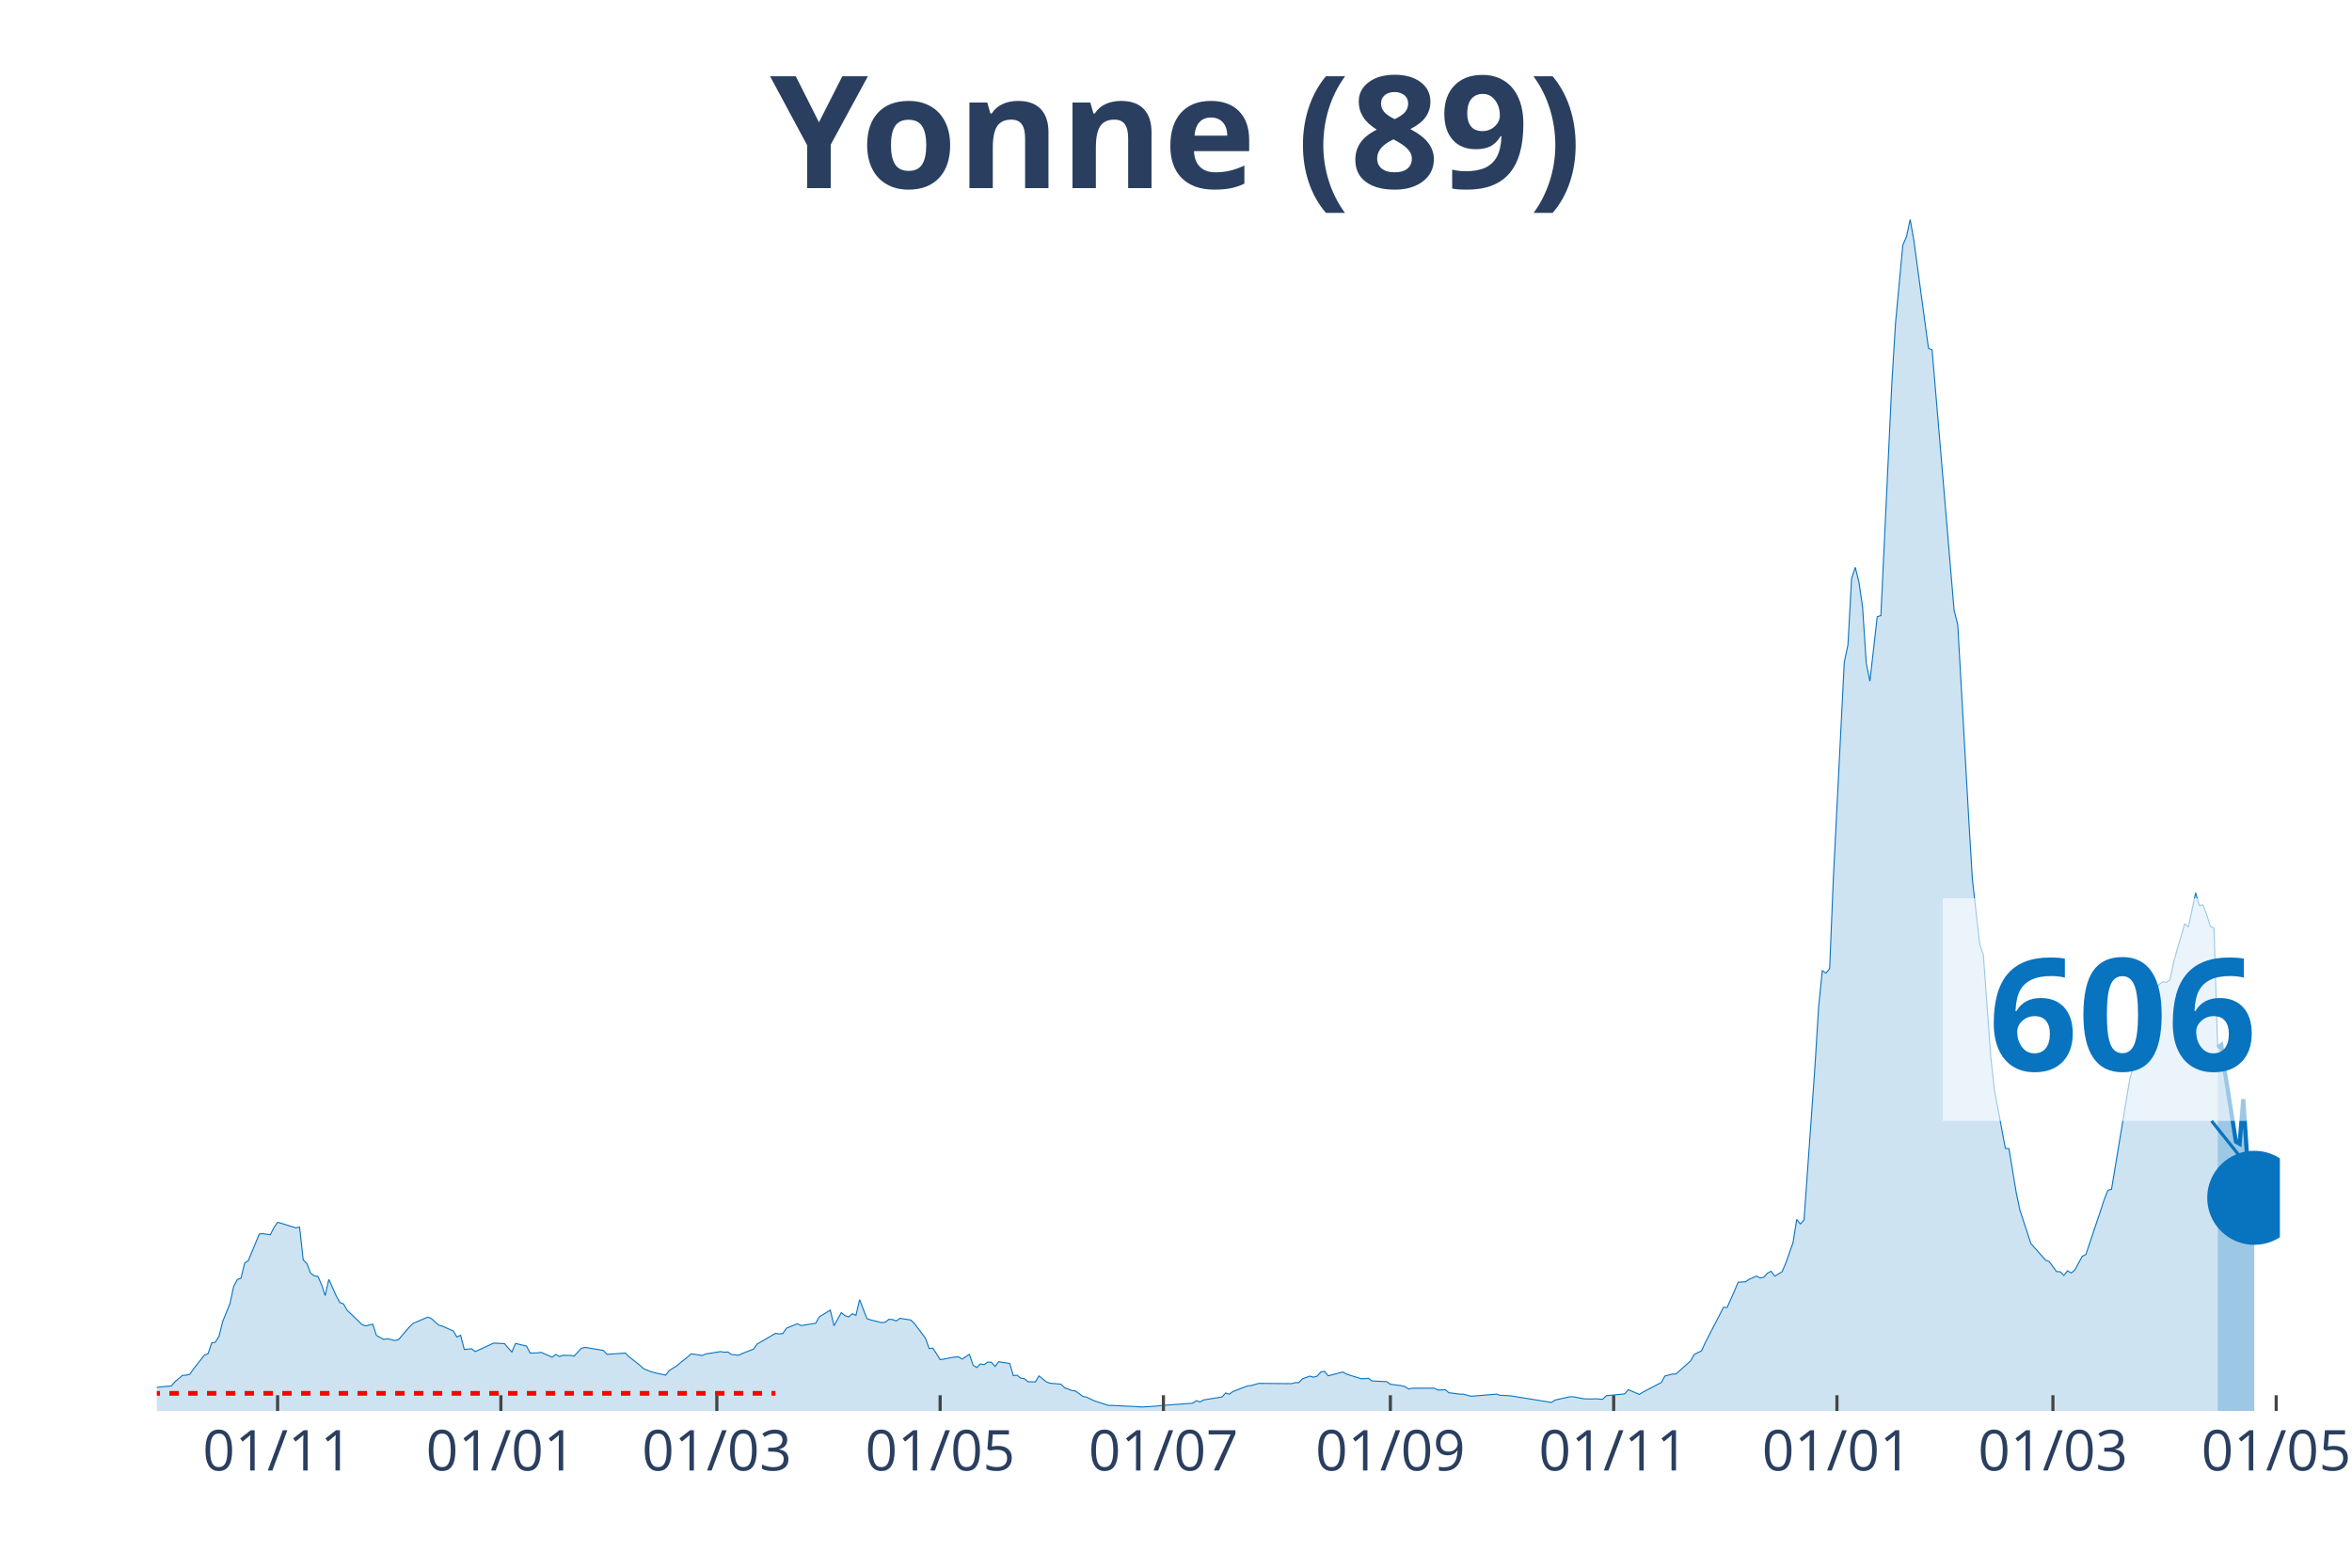
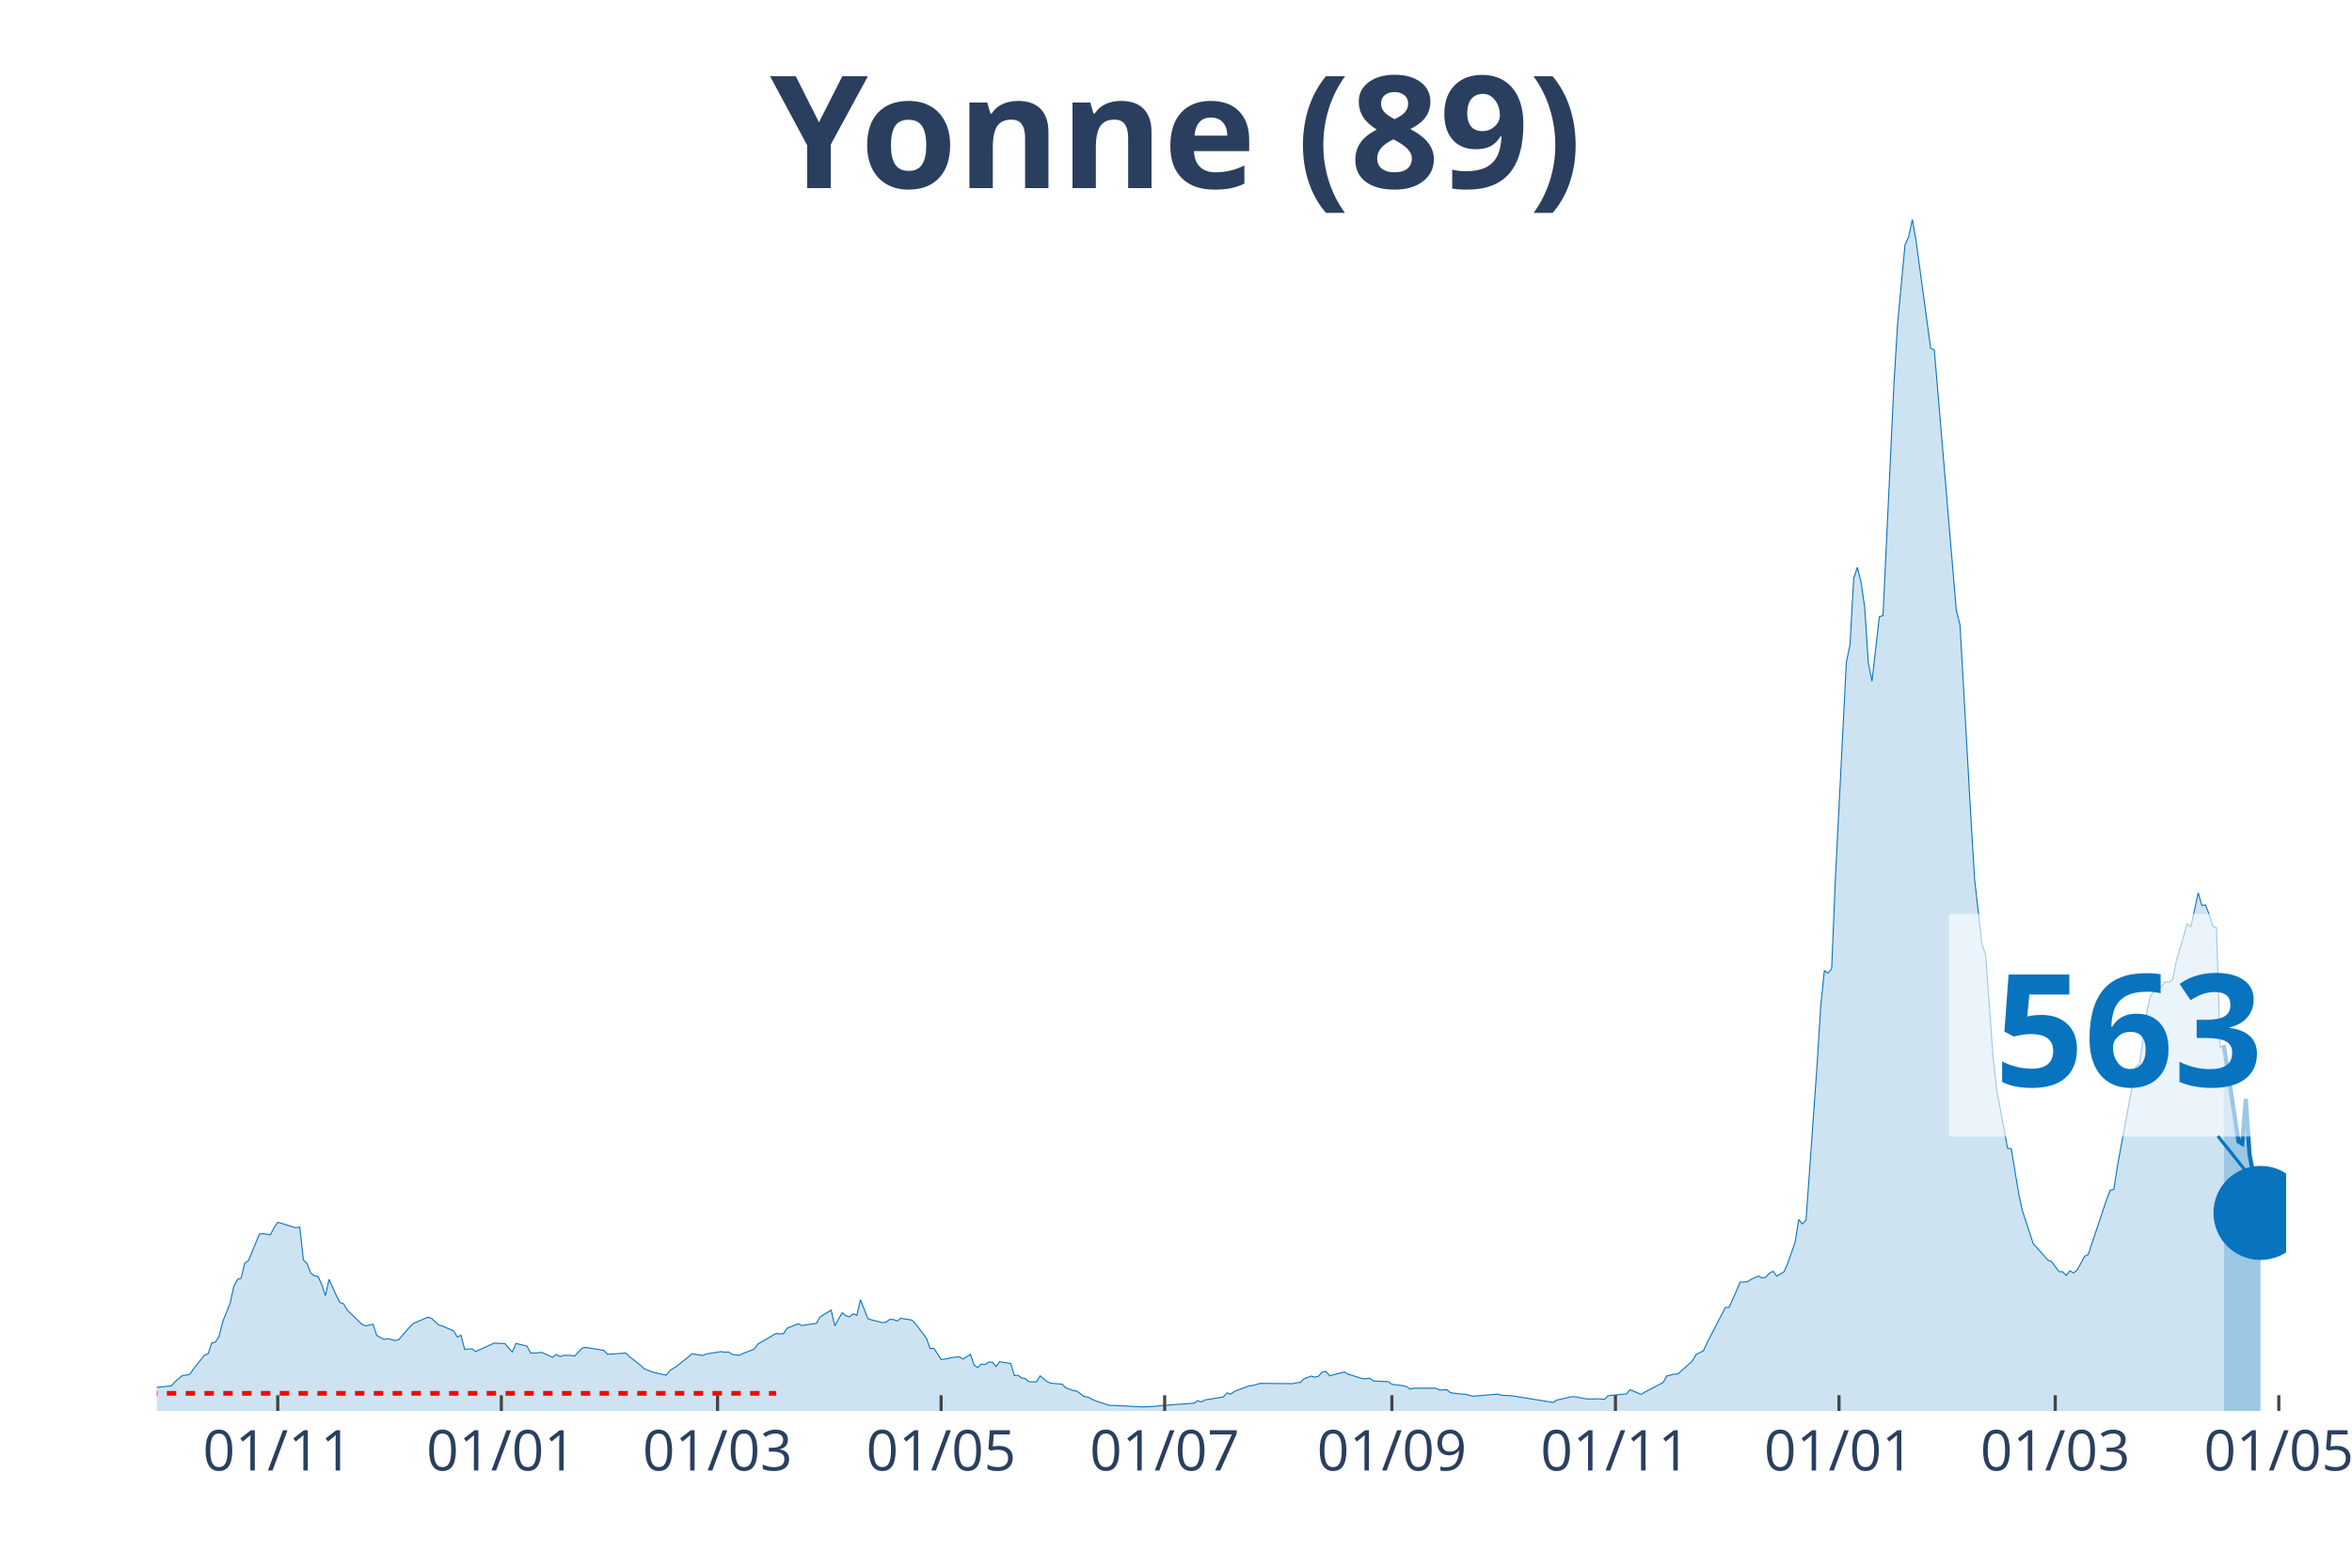
<svg xmlns="http://www.w3.org/2000/svg" class="main-svg" width="1125" height="750" style="" viewBox="0 0 750 500">
  <rect x="0" y="0" width="750" height="500" style="fill: rgb(0, 0, 0); fill-opacity: 0;" />
-   <defs id="defs-47a055">
+   <defs id="defs-6900f3">
    <g class="clips">
-       <clipPath id="clip47a055xyplot" class="plotclip">
-         <rect width="677" height="380" />
+       <clipPath id="clip6900f3xyplot" class="plotclip">
+         <rect width="679" height="380" />
      </clipPath>
-       <clipPath class="axesclip" id="clip47a055x">
-         <rect x="50" y="0" width="677" height="500" />
+       <clipPath class="axesclip" id="clip6900f3x">
+         <rect x="50" y="0" width="679" height="500" />
      </clipPath>
-       <clipPath class="axesclip" id="clip47a055y">
+       <clipPath class="axesclip" id="clip6900f3y">
        <rect x="0" y="70" width="750" height="380" />
      </clipPath>
-       <clipPath class="axesclip" id="clip47a055xy">
-         <rect x="50" y="70" width="677" height="380" />
+       <clipPath class="axesclip" id="clip6900f3xy">
+         <rect x="50" y="70" width="679" height="380" />
      </clipPath>
    </g>
    <g class="gradients" />
  </defs>
  <g class="bglayer">
-     <rect class="bg" x="50" y="70" width="677" height="380" style="fill: rgb(0, 0, 0); fill-opacity: 0; stroke-width: 0;" />
+     <rect class="bg" x="50" y="70" width="679" height="380" style="fill: rgb(0, 0, 0); fill-opacity: 0; stroke-width: 0;" />
  </g>
  <g class="layer-below">
    <g class="imagelayer" />
    <g class="shapelayer" />
  </g>
  <g class="cartesianlayer">
    <g class="subplot xy">
      <g class="layer-subplot">
        <g class="shapelayer" />
        <g class="imagelayer" />
      </g>
      <g class="gridlayer">
        <g class="x">
-           <path class="xgrid crisp" transform="translate(88.52,0)" d="M0,70v380" style="stroke: rgb(255, 255, 255); stroke-opacity: 1; stroke-width: 1px;" />
-           <path class="xgrid crisp" transform="translate(159.72,0)" d="M0,70v380" style="stroke: rgb(255, 255, 255); stroke-opacity: 1; stroke-width: 1px;" />
-           <path class="xgrid crisp" transform="translate(228.59,0)" d="M0,70v380" style="stroke: rgb(255, 255, 255); stroke-opacity: 1; stroke-width: 1px;" />
-           <path class="xgrid crisp" transform="translate(299.79,0)" d="M0,70v380" style="stroke: rgb(255, 255, 255); stroke-opacity: 1; stroke-width: 1px;" />
-           <path class="xgrid crisp" transform="translate(370.99,0)" d="M0,70v380" style="stroke: rgb(255, 255, 255); stroke-opacity: 1; stroke-width: 1px;" />
-           <path class="xgrid crisp" transform="translate(443.36,0)" d="M0,70v380" style="stroke: rgb(255, 255, 255); stroke-opacity: 1; stroke-width: 1px;" />
-           <path class="xgrid crisp" transform="translate(514.56,0)" d="M0,70v380" style="stroke: rgb(255, 255, 255); stroke-opacity: 1; stroke-width: 1px;" />
-           <path class="xgrid crisp" transform="translate(585.76,0)" d="M0,70v380" style="stroke: rgb(255, 255, 255); stroke-opacity: 1; stroke-width: 1px;" />
-           <path class="xgrid crisp" transform="translate(654.63,0)" d="M0,70v380" style="stroke: rgb(255, 255, 255); stroke-opacity: 1; stroke-width: 1px;" />
-           <path class="xgrid crisp" transform="translate(725.83,0)" d="M0,70v380" style="stroke: rgb(255, 255, 255); stroke-opacity: 1; stroke-width: 1px;" />
+           <path class="xgrid crisp" transform="translate(88.57,0)" d="M0,70v380" style="stroke: rgb(255, 255, 255); stroke-opacity: 1; stroke-width: 1px;" />
+           <path class="xgrid crisp" transform="translate(159.86,0)" d="M0,70v380" style="stroke: rgb(255, 255, 255); stroke-opacity: 1; stroke-width: 1px;" />
+           <path class="xgrid crisp" transform="translate(228.81,0)" d="M0,70v380" style="stroke: rgb(255, 255, 255); stroke-opacity: 1; stroke-width: 1px;" />
+           <path class="xgrid crisp" transform="translate(300.1,0)" d="M0,70v380" style="stroke: rgb(255, 255, 255); stroke-opacity: 1; stroke-width: 1px;" />
+           <path class="xgrid crisp" transform="translate(371.39,0)" d="M0,70v380" style="stroke: rgb(255, 255, 255); stroke-opacity: 1; stroke-width: 1px;" />
+           <path class="xgrid crisp" transform="translate(443.84,0)" d="M0,70v380" style="stroke: rgb(255, 255, 255); stroke-opacity: 1; stroke-width: 1px;" />
+           <path class="xgrid crisp" transform="translate(515.13,0)" d="M0,70v380" style="stroke: rgb(255, 255, 255); stroke-opacity: 1; stroke-width: 1px;" />
+           <path class="xgrid crisp" transform="translate(586.42,0)" d="M0,70v380" style="stroke: rgb(255, 255, 255); stroke-opacity: 1; stroke-width: 1px;" />
+           <path class="xgrid crisp" transform="translate(655.37,0)" d="M0,70v380" style="stroke: rgb(255, 255, 255); stroke-opacity: 1; stroke-width: 1px;" />
+           <path class="xgrid crisp" transform="translate(726.66,0)" d="M0,70v380" style="stroke: rgb(255, 255, 255); stroke-opacity: 1; stroke-width: 1px;" />
        </g>
        <g class="y" />
      </g>
      <g class="zerolinelayer" />
      <path class="xlines-below" />
      <path class="ylines-below" />
      <g class="overlines-below" />
      <g class="xaxislayer-below" />
      <g class="yaxislayer-below" />
      <g class="overaxes-below" />
-       <g class="plot" transform="translate(50, 70)" clip-path="url('#clip47a055xyplot')">
+       <g class="plot" transform="translate(50, 70)" clip-path="url('#clip6900f3xyplot')">
        <g class="scatterlayer mlayer">
-           <g class="trace scatter trace7777b5" style="stroke-miterlimit: 2;">
+           <g class="trace scatter trace11fa55" style="stroke-miterlimit: 2;">
            <g class="fills">
              <g>
-                 <path class="js-fill" d="M657.16,380L-158.74,380L-158.74,379.09L-133.07,379.73L-131.9,379.76L-99.22,379.87L-98.05,379.8L-85.21,379.63L-84.04,379.73L-61.86,379.22L-60.7,379.26L-50.19,378.58L-49.02,378.28L-33.85,375.99L-32.68,376.42L-26.85,377.1L-25.68,376.8L-23.34,375.34L-22.18,375.24L-17.51,373.35L-16.34,373.32L-12.84,372.78L-11.67,371.16L-9.34,370.59L-8.17,371.2L-4.67,371.13L-3.5,372.48L-1.17,373.22L0,372.48L4.67,372.01L5.84,370.66L8.17,368.67L9.34,368.6L10.51,368.33L11.67,366.64L15.17,362.22L16.34,361.75L17.51,358.31L18.68,358.07L19.84,356.18L21.01,351.46L23.34,345.73L24.51,340.3L25.68,338.07L26.85,337.67L28.01,332.88L29.18,332.07L32.68,323.57L33.85,323.46L36.18,323.83L37.35,321.54L38.52,319.85L39.69,320.16L44.36,321.61L45.52,321.34L46.69,331.83L47.86,332.98L49.02,336.01L50.19,336.92L51.36,337.09L52.53,339.66L53.69,343.23L54.86,338.04L57.19,343.26L58.36,345.42L59.53,345.86L60.7,347.89L65.37,352.41L66.53,352.88L68.87,352.34L70.03,355.91L72.37,357.2L73.54,356.96L75.87,357.53L77.04,357.3L80.54,353.22L81.71,352.1L86.38,350.08L87.54,350.52L89.88,352.64L91.04,352.95L94.55,354.5L95.71,356.45L96.88,355.85L98.05,360.4L100.38,360.17L101.55,361.08L107.39,358.38L108.55,358.41L110.89,358.55L112.06,359.93L113.22,361.21L114.39,358.48L117.89,359.32L119.06,361.55L121.39,361.48L122.56,361.31L126.06,362.86L127.23,361.99L128.4,362.66L129.56,362.26L131.9,362.29L133.07,362.53L135.4,360L136.57,359.73L142.4,360.7L143.57,361.95L149.41,361.55L150.57,362.7L154.08,365.46L155.24,366.54L157.58,367.49L158.74,367.82L162.25,368.6L163.41,367.11L165.75,365.66L166.92,364.65L169.25,362.83L170.42,361.78L173.92,362.32L175.09,361.82L179.76,361.08L180.92,361.28L182.09,361.21L183.26,361.99L185.59,362.26L186.76,361.65L190.26,360.3L191.43,358.68L197.26,355.27L198.43,355.44L199.6,355.34L200.77,353.62L204.27,352.2L205.43,352.78L210.1,352.04L211.27,349.98L214.77,347.85L215.94,352.85L218.27,348.66L219.44,349.61L220.61,350.01L221.78,349.03L222.94,349.51L224.11,344.51L226.44,350.55L227.61,350.96L231.11,351.83L232.28,351.7L233.45,350.79L234.62,350.85L235.78,351.33L236.95,350.45L240.45,351.02L241.62,352.17L245.12,356.83L246.29,360.1L247.46,360L248.62,361.75L249.79,363.64L250.96,363.47L253.29,363L254.46,362.83L255.63,362.76L256.79,363.47L259.13,361.95L260.29,365.39L261.46,366.17L262.63,365.02L263.8,365.23L264.96,364.42L266.13,364.48L267.3,365.83L268.47,364.28L269.63,364.52L271.97,364.85L273.13,368.73L274.3,368.63L275.47,369.54L276.64,369.71L277.8,370.69L280.14,370.76L281.31,368.83L283.64,370.72L284.81,371.16L288.31,371.47L289.48,372.61L291.81,373.49L292.98,373.66L295.31,375.38L296.48,375.58L298.81,376.73L299.98,377.13L303.48,378.25L304.65,378.25L312.82,378.65L313.99,378.75L318.66,378.48L319.82,378.31L330.33,377.54L331.5,376.73L332.66,377.13L333.83,376.49L339.67,375.55L340.83,374.27L342,374.67L343.17,373.79L347.84,372.01L349.01,371.9L351.34,371.23L352.51,371.23L361.84,371.3L363.01,370.99L364.18,370.96L365.35,369.75L367.68,368.9L368.85,369.24L370.02,368.9L371.18,367.59L372.35,367.38L373.52,368.8L378.19,367.59L379.35,368.26L384.02,369.71L385.19,369.71L386.36,369.58L387.52,370.45L392.19,370.66L393.36,371.5L396.86,371.94L398.03,372.24L399.2,373.02L400.36,372.75L407.37,372.75L408.53,373.35L410.87,373.25L412.04,374.2L415.54,374.64L416.71,374.67L419.04,375.31L420.21,375.24L427.21,374.64L428.38,375.01L430.71,375.11L431.88,375.21L444.72,377.3L445.89,376.53L450.56,375.48L451.72,375.48L454.06,375.95L455.22,376.15L457.56,376.19L458.73,376.12L461.06,376.29L462.23,375.14L468.06,374.57L469.23,373.22L472.73,374.74L473.9,374L479.74,370.93L480.9,368.87L483.24,368.26L484.41,368.23L489.07,364.08L490.24,361.99L492.58,360.84L493.74,358.28L499.58,346.98L500.75,346.98L503.08,341.75L504.25,338.95L506.58,338.81L507.75,338.04L510.08,336.99L511.25,337.6L512.42,337.36L513.59,336.08L514.75,335.44L515.92,337.02L518.26,335.61L519.42,332.94L521.76,326.3L522.92,318.94L524.09,320.36L525.26,319.15L528.76,269.93L529.93,251.01L531.09,239.6L532.26,240.38L533.43,238.93L534.6,210.49L538.1,141.17L539.27,135.64L540.43,114.52L541.6,110.95L542.77,115.64L543.93,123.56L545.1,141.48L546.27,147.28L548.6,126.73L549.77,126.33L553.27,52.15L554.44,33.02L556.77,8.16L557.94,5.46L559.11,0L560.28,6.61L564.94,41.05L566.11,41.63L573.12,124.68L574.28,129.23L577.78,191.03L578.95,210.46L581.29,231.17L582.45,234.54L584.79,266.79L585.96,277.49L589.46,296.24L590.62,296.38L592.96,310.54L594.13,316.04L597.63,326.7L598.79,327.95L602.3,331.9L603.46,332.37L605.8,335.57L606.97,335.61L608.13,336.79L609.3,335.3L610.47,336.01L611.63,335.03L613.97,330.68L615.14,330.11L619.81,316.18L620.97,312.64L622.14,309.63L623.31,309.33L629.14,274.15L630.31,270.2L631.48,269.46L632.64,259.3L634.98,247.63L636.15,246.15L637.31,246.01L638.48,243.99L639.65,243.11L640.82,243.31L641.98,242.47L643.15,236.64L646.65,224.66L647.82,225.57L650.15,214.78L651.32,218.79L652.49,218.62L653.66,221.66L654.82,225.47L655.99,225.91L657.16,264.09" style="fill: rgb(8, 115, 191); fill-opacity: 0.2; stroke-width: 0;" />
+                 <path class="js-fill" d="M659.13,380L-158.94,380L-158.94,379.09L-133.23,379.73L-132.06,379.76L-99.34,379.87L-98.17,379.8L-85.31,379.63L-84.14,379.73L-61.94,379.22L-60.77,379.26L-50.25,378.58L-49.08,378.28L-33.89,375.99L-32.72,376.42L-26.88,377.1L-25.71,376.8L-23.37,375.34L-22.2,375.24L-17.53,373.35L-16.36,373.32L-12.86,372.78L-11.69,371.16L-9.35,370.59L-8.18,371.2L-4.67,371.13L-3.51,372.48L-1.17,373.22L0,372.48L4.67,372.01L5.84,370.66L8.18,368.67L9.35,368.6L10.52,368.33L11.69,366.64L15.19,362.22L16.36,361.75L17.53,358.31L18.7,358.07L19.87,356.18L21.04,351.46L23.37,345.73L24.54,340.3L25.71,338.07L26.88,337.67L28.05,332.88L29.22,332.07L32.72,323.57L33.89,323.46L36.23,323.83L37.4,321.54L38.57,319.85L39.73,320.16L44.41,321.61L45.58,321.34L46.75,331.83L47.92,332.98L49.08,336.01L50.25,336.92L51.42,337.09L52.59,339.66L53.76,343.23L54.93,338.04L57.27,343.26L58.43,345.42L59.6,345.86L60.77,347.89L65.45,352.41L66.61,352.88L68.95,352.34L70.12,355.91L72.46,357.2L73.63,356.96L75.96,357.53L77.13,357.3L80.64,353.22L81.81,352.1L86.48,350.08L87.65,350.52L89.99,352.64L91.16,352.95L94.66,354.5L95.83,356.45L97,355.85L98.17,360.4L100.51,360.17L101.67,361.08L107.52,358.38L108.69,358.41L111.02,358.55L112.19,359.93L113.36,361.21L114.53,358.48L118.04,359.32L119.2,361.55L121.54,361.48L122.71,361.31L126.22,362.86L127.39,361.99L128.55,362.66L129.72,362.26L132.06,362.29L133.23,362.53L135.57,360L136.73,359.73L142.58,360.7L143.75,361.95L149.59,361.55L150.76,362.7L154.27,365.46L155.43,366.54L157.77,367.49L158.94,367.82L162.45,368.6L163.61,367.11L165.95,365.66L167.12,364.65L169.46,362.83L170.63,361.78L174.13,362.32L175.3,361.82L179.98,361.08L181.14,361.28L182.31,361.21L183.48,361.99L185.82,362.26L186.99,361.65L190.49,360.3L191.66,358.68L197.51,355.27L198.67,355.44L199.84,355.34L201.01,353.62L204.52,352.2L205.69,352.78L210.36,352.04L211.53,349.98L215.04,347.85L216.2,352.85L218.54,348.66L219.71,349.61L220.88,350.01L222.05,349.03L223.22,349.51L224.39,344.51L226.72,350.55L227.89,350.96L231.4,351.83L232.57,351.7L233.73,350.79L234.9,350.85L236.07,351.33L237.24,350.45L240.75,351.02L241.92,352.17L245.42,356.83L246.59,360.1L247.76,360L248.93,361.75L250.1,363.64L251.27,363.47L253.6,363L254.77,362.83L255.94,362.76L257.11,363.47L259.45,361.95L260.61,365.39L261.78,366.17L262.95,365.02L264.12,365.23L265.29,364.42L266.46,364.48L267.63,365.83L268.8,364.28L269.96,364.52L272.3,364.85L273.47,368.73L274.64,368.63L275.81,369.54L276.98,369.71L278.14,370.69L280.48,370.76L281.65,368.83L283.99,370.72L285.16,371.16L288.66,371.47L289.83,372.61L292.17,373.49L293.34,373.66L295.67,375.38L296.84,375.58L299.18,376.73L300.35,377.13L303.86,378.25L305.02,378.25L313.2,378.65L314.37,378.75L319.05,378.48L320.22,378.31L330.73,377.54L331.9,376.73L333.07,377.13L334.24,376.49L340.08,375.55L341.25,374.27L342.42,374.67L343.59,373.79L348.27,372.01L349.43,371.9L351.77,371.23L352.94,371.23L362.29,371.3L363.46,370.99L364.63,370.96L365.8,369.75L368.13,368.9L369.3,369.24L370.47,368.9L371.64,367.59L372.81,367.38L373.98,368.8L378.65,367.59L379.82,368.26L384.49,369.71L385.66,369.71L386.83,369.58L388,370.45L392.67,370.66L393.84,371.5L397.35,371.94L398.52,372.24L399.69,373.02L400.86,372.75L407.87,372.75L409.04,373.35L411.37,373.25L412.54,374.2L416.05,374.64L417.22,374.67L419.55,375.31L420.72,375.24L427.73,374.64L428.9,375.01L431.24,375.11L432.41,375.21L445.27,377.3L446.43,376.53L451.11,375.48L452.28,375.48L454.61,375.95L455.78,376.15L458.12,376.19L459.29,376.12L461.63,376.29L462.8,375.14L468.64,374.57L469.81,373.22L473.31,374.74L474.48,374L480.33,370.93L481.49,368.87L483.83,368.26L485,368.23L489.67,364.08L490.84,361.99L493.18,360.84L494.35,358.28L500.19,346.98L501.36,346.98L503.7,341.75L504.87,338.95L507.2,338.81L508.37,338.04L510.71,336.99L511.88,337.6L513.05,337.36L514.22,336.08L515.39,335.44L516.55,337.02L518.89,335.61L520.06,332.94L522.4,326.3L523.57,318.94L524.73,320.36L525.9,319.15L529.41,269.93L530.58,251.01L531.75,239.6L532.92,240.38L534.08,238.93L535.25,210.49L538.76,141.17L539.93,135.64L541.1,114.52L542.27,110.95L543.43,115.64L544.6,123.56L545.77,141.48L546.94,147.28L549.28,126.73L550.45,126.33L553.95,52.15L555.12,33.02L557.46,8.16L558.63,5.46L559.8,0L560.96,6.61L565.64,41.05L566.81,41.63L573.82,124.68L574.99,129.23L578.49,191.03L579.66,210.46L582,231.17L583.17,234.54L585.51,266.79L586.67,277.49L590.18,296.24L591.35,296.38L593.69,310.54L594.86,316.04L598.36,326.7L599.53,327.95L603.04,331.9L604.2,332.37L606.54,335.57L607.71,335.61L608.88,336.79L610.05,335.3L611.22,336.01L612.39,335.03L614.72,330.68L615.89,330.11L621.73,312.64L622.9,309.63L624.07,309.33L625.24,301.64L631.08,270.2L632.25,269.46L634.59,252.49L635.76,247.63L636.93,246.15L638.1,246.01L640.43,243.11L641.6,243.31L642.77,242.47L643.94,236.64L647.45,224.66L648.61,225.57L650.95,214.78L652.12,218.79L653.29,218.62L654.46,221.66L655.63,225.47L656.8,225.91L657.96,264.09L659.13,263.32" style="fill: rgb(8, 115, 191); fill-opacity: 0.2; stroke-width: 0;" />
              </g>
            </g>
            <g class="errorbars" />
            <g class="lines">
-               <path class="js-line" d="M-158.74,379.09L-133.07,379.73L-131.9,379.76L-99.22,379.87L-98.05,379.8L-85.21,379.63L-84.04,379.73L-61.86,379.22L-60.7,379.26L-50.19,378.58L-49.02,378.28L-33.85,375.99L-32.68,376.42L-26.85,377.1L-25.68,376.8L-23.34,375.34L-22.18,375.24L-17.51,373.35L-16.34,373.32L-12.84,372.78L-11.67,371.16L-9.34,370.59L-8.17,371.2L-4.67,371.13L-3.5,372.48L-1.17,373.22L0,372.48L4.67,372.01L5.84,370.66L8.17,368.67L9.34,368.6L10.51,368.33L11.67,366.64L15.17,362.22L16.34,361.75L17.51,358.31L18.68,358.07L19.84,356.18L21.01,351.46L23.34,345.73L24.51,340.3L25.68,338.07L26.85,337.67L28.01,332.88L29.18,332.07L32.68,323.57L33.85,323.46L36.18,323.83L37.35,321.54L38.52,319.85L39.69,320.16L44.36,321.61L45.52,321.34L46.69,331.83L47.86,332.98L49.02,336.01L50.19,336.92L51.36,337.09L52.53,339.66L53.69,343.23L54.86,338.04L57.19,343.26L58.36,345.42L59.53,345.86L60.7,347.89L65.37,352.41L66.53,352.88L68.87,352.34L70.03,355.91L72.37,357.2L73.54,356.96L75.87,357.53L77.04,357.3L80.54,353.22L81.71,352.1L86.38,350.08L87.54,350.52L89.88,352.64L91.04,352.95L94.55,354.5L95.71,356.45L96.88,355.85L98.05,360.4L100.38,360.17L101.55,361.08L107.39,358.38L108.55,358.41L110.89,358.55L112.06,359.93L113.22,361.21L114.39,358.48L117.89,359.32L119.06,361.55L121.39,361.48L122.56,361.31L126.06,362.86L127.23,361.99L128.4,362.66L129.56,362.26L131.9,362.29L133.07,362.53L135.4,360L136.57,359.73L142.4,360.7L143.57,361.95L149.41,361.55L150.57,362.7L154.08,365.46L155.24,366.54L157.58,367.49L158.74,367.82L162.25,368.6L163.41,367.11L165.75,365.66L166.92,364.65L169.25,362.83L170.42,361.78L173.92,362.32L175.09,361.82L179.76,361.08L180.92,361.28L182.09,361.21L183.26,361.99L185.59,362.26L186.76,361.65L190.26,360.3L191.43,358.68L197.26,355.27L198.43,355.44L199.6,355.34L200.77,353.62L204.27,352.2L205.43,352.78L210.1,352.04L211.27,349.98L214.77,347.85L215.94,352.85L218.27,348.66L219.44,349.61L220.61,350.01L221.78,349.03L222.94,349.51L224.11,344.51L226.44,350.55L227.61,350.96L231.11,351.83L232.28,351.7L233.45,350.79L234.62,350.85L235.78,351.33L236.95,350.45L240.45,351.02L241.62,352.17L245.12,356.83L246.29,360.1L247.46,360L248.62,361.75L249.79,363.64L250.96,363.47L253.29,363L254.46,362.83L255.63,362.76L256.79,363.47L259.13,361.95L260.29,365.39L261.46,366.17L262.63,365.02L263.8,365.23L264.96,364.42L266.13,364.48L267.3,365.83L268.47,364.28L269.63,364.52L271.97,364.85L273.13,368.73L274.3,368.63L275.47,369.54L276.64,369.71L277.8,370.69L280.14,370.76L281.31,368.83L283.64,370.72L284.81,371.16L288.31,371.47L289.48,372.61L291.81,373.49L292.98,373.66L295.31,375.38L296.48,375.58L298.81,376.73L299.98,377.13L303.48,378.25L304.65,378.25L312.82,378.65L313.99,378.75L318.66,378.48L319.82,378.31L330.33,377.54L331.5,376.73L332.66,377.13L333.83,376.49L339.67,375.55L340.83,374.27L342,374.67L343.17,373.79L347.84,372.01L349.01,371.9L351.34,371.23L352.51,371.23L361.84,371.3L363.01,370.99L364.18,370.96L365.35,369.75L367.68,368.9L368.85,369.24L370.02,368.9L371.18,367.59L372.35,367.38L373.52,368.8L378.19,367.59L379.35,368.26L384.02,369.71L385.19,369.71L386.36,369.58L387.52,370.45L392.19,370.66L393.36,371.5L396.86,371.94L398.03,372.24L399.2,373.02L400.36,372.75L407.37,372.75L408.53,373.35L410.87,373.25L412.04,374.2L415.54,374.64L416.71,374.67L419.04,375.31L420.21,375.24L427.21,374.64L428.38,375.01L430.71,375.11L431.88,375.21L444.72,377.3L445.89,376.53L450.56,375.48L451.72,375.48L454.06,375.95L455.22,376.15L457.56,376.19L458.73,376.12L461.06,376.29L462.23,375.14L468.06,374.57L469.23,373.22L472.73,374.74L473.9,374L479.74,370.93L480.9,368.87L483.24,368.26L484.41,368.23L489.07,364.08L490.24,361.99L492.58,360.84L493.74,358.28L499.58,346.98L500.75,346.98L503.08,341.75L504.25,338.95L506.58,338.81L507.75,338.04L510.08,336.99L511.25,337.6L512.42,337.36L513.59,336.08L514.75,335.44L515.92,337.02L518.26,335.61L519.42,332.94L521.76,326.3L522.92,318.94L524.09,320.36L525.26,319.15L528.76,269.93L529.93,251.01L531.09,239.6L532.26,240.38L533.43,238.93L534.6,210.49L538.1,141.17L539.27,135.64L540.43,114.52L541.6,110.95L542.77,115.64L543.93,123.56L545.1,141.48L546.27,147.28L548.6,126.73L549.77,126.33L553.27,52.15L554.44,33.02L556.77,8.16L557.94,5.46L559.11,0L560.28,6.61L564.94,41.05L566.11,41.63L573.12,124.68L574.28,129.23L577.78,191.03L578.95,210.46L581.29,231.17L582.45,234.54L584.79,266.79L585.96,277.49L589.46,296.24L590.62,296.38L592.96,310.54L594.13,316.04L597.63,326.7L598.79,327.95L602.3,331.9L603.46,332.37L605.8,335.57L606.97,335.61L608.13,336.79L609.3,335.3L610.47,336.01L611.63,335.03L613.97,330.68L615.14,330.11L619.81,316.18L620.97,312.64L622.14,309.63L623.31,309.33L629.14,274.15L630.31,270.2L631.48,269.46L632.64,259.3L634.98,247.63L636.15,246.15L637.31,246.01L638.48,243.99L639.65,243.11L640.82,243.31L641.98,242.47L643.15,236.64L646.65,224.66L647.82,225.57L650.15,214.78L651.32,218.79L652.49,218.62L653.66,221.66L654.82,225.47L655.99,225.91L657.16,264.09" style="vector-effect: non-scaling-stroke; fill: none; stroke: rgb(8, 115, 191); stroke-opacity: 1; stroke-width: 0.5px; opacity: 1;" />
+               <path class="js-line" d="M-158.94,379.09L-133.23,379.73L-132.06,379.76L-99.34,379.87L-98.17,379.8L-85.31,379.63L-84.14,379.73L-61.94,379.22L-60.77,379.26L-50.25,378.58L-49.08,378.28L-33.89,375.99L-32.72,376.42L-26.88,377.1L-25.71,376.8L-23.37,375.34L-22.2,375.24L-17.53,373.35L-16.36,373.32L-12.86,372.78L-11.69,371.16L-9.35,370.59L-8.18,371.2L-4.67,371.13L-3.51,372.48L-1.17,373.22L0,372.48L4.67,372.01L5.84,370.66L8.18,368.67L9.35,368.6L10.52,368.33L11.69,366.64L15.19,362.22L16.36,361.75L17.53,358.31L18.7,358.07L19.87,356.18L21.04,351.46L23.37,345.73L24.54,340.3L25.71,338.07L26.88,337.67L28.05,332.88L29.22,332.07L32.72,323.57L33.89,323.46L36.23,323.83L37.4,321.54L38.57,319.85L39.73,320.16L44.41,321.61L45.58,321.34L46.75,331.83L47.92,332.98L49.08,336.01L50.25,336.92L51.42,337.09L52.59,339.66L53.76,343.23L54.93,338.04L57.27,343.26L58.43,345.42L59.6,345.86L60.77,347.89L65.45,352.41L66.61,352.88L68.95,352.34L70.12,355.91L72.46,357.2L73.63,356.96L75.96,357.53L77.13,357.3L80.64,353.22L81.81,352.1L86.48,350.08L87.65,350.52L89.99,352.64L91.16,352.95L94.66,354.5L95.83,356.45L97,355.85L98.17,360.4L100.51,360.17L101.67,361.08L107.52,358.38L108.69,358.41L111.02,358.55L112.19,359.93L113.36,361.21L114.53,358.48L118.04,359.32L119.2,361.55L121.54,361.48L122.71,361.31L126.22,362.86L127.39,361.99L128.55,362.66L129.72,362.26L132.06,362.29L133.23,362.53L135.57,360L136.73,359.73L142.58,360.7L143.75,361.95L149.59,361.55L150.76,362.7L154.27,365.46L155.43,366.54L157.77,367.49L158.94,367.82L162.45,368.6L163.61,367.11L165.95,365.66L167.12,364.65L169.46,362.83L170.63,361.78L174.13,362.32L175.3,361.82L179.98,361.08L181.14,361.28L182.31,361.21L183.48,361.99L185.82,362.26L186.99,361.65L190.49,360.3L191.66,358.68L197.51,355.27L198.67,355.44L199.84,355.34L201.01,353.62L204.52,352.2L205.69,352.78L210.36,352.04L211.53,349.98L215.04,347.85L216.2,352.85L218.54,348.66L219.71,349.61L220.88,350.01L222.05,349.03L223.22,349.51L224.39,344.51L226.72,350.55L227.89,350.96L231.4,351.83L232.57,351.7L233.73,350.79L234.9,350.85L236.07,351.33L237.24,350.45L240.75,351.02L241.92,352.17L245.42,356.83L246.59,360.1L247.76,360L248.93,361.75L250.1,363.64L251.27,363.47L253.6,363L254.77,362.83L255.94,362.76L257.11,363.47L259.45,361.95L260.61,365.39L261.78,366.17L262.95,365.02L264.12,365.23L265.29,364.42L266.46,364.48L267.63,365.83L268.8,364.28L269.96,364.52L272.3,364.85L273.47,368.73L274.64,368.63L275.81,369.54L276.98,369.71L278.14,370.69L280.48,370.76L281.65,368.83L283.99,370.72L285.16,371.16L288.66,371.47L289.83,372.61L292.17,373.49L293.34,373.66L295.67,375.38L296.84,375.58L299.18,376.73L300.35,377.13L303.86,378.25L305.02,378.25L313.2,378.65L314.37,378.75L319.05,378.48L320.22,378.31L330.73,377.54L331.9,376.73L333.07,377.13L334.24,376.49L340.08,375.55L341.25,374.27L342.42,374.67L343.59,373.79L348.27,372.01L349.43,371.9L351.77,371.23L352.94,371.23L362.29,371.3L363.46,370.99L364.63,370.96L365.8,369.75L368.13,368.9L369.3,369.24L370.47,368.9L371.64,367.59L372.81,367.38L373.98,368.8L378.65,367.59L379.82,368.26L384.49,369.71L385.66,369.71L386.83,369.58L388,370.45L392.67,370.66L393.84,371.5L397.35,371.94L398.52,372.24L399.69,373.02L400.86,372.75L407.87,372.75L409.04,373.35L411.37,373.25L412.54,374.2L416.05,374.64L417.22,374.67L419.55,375.31L420.72,375.24L427.73,374.64L428.9,375.01L431.24,375.11L432.41,375.21L445.27,377.3L446.43,376.53L451.11,375.48L452.28,375.48L454.61,375.95L455.78,376.15L458.12,376.19L459.29,376.12L461.63,376.29L462.8,375.14L468.64,374.57L469.81,373.22L473.31,374.74L474.48,374L480.33,370.93L481.49,368.87L483.83,368.26L485,368.23L489.67,364.08L490.84,361.99L493.18,360.84L494.35,358.28L500.19,346.98L501.36,346.98L503.7,341.75L504.87,338.95L507.2,338.81L508.37,338.04L510.71,336.99L511.88,337.6L513.05,337.36L514.22,336.08L515.39,335.44L516.55,337.02L518.89,335.61L520.06,332.94L522.4,326.3L523.57,318.94L524.73,320.36L525.9,319.15L529.41,269.93L530.58,251.01L531.75,239.6L532.92,240.38L534.08,238.93L535.25,210.49L538.76,141.17L539.93,135.64L541.1,114.52L542.27,110.95L543.43,115.64L544.6,123.56L545.77,141.48L546.94,147.28L549.28,126.73L550.45,126.33L553.95,52.15L555.12,33.02L557.46,8.16L558.63,5.46L559.8,0L560.96,6.61L565.64,41.05L566.81,41.63L573.82,124.68L574.99,129.23L578.49,191.03L579.66,210.46L582,231.17L583.17,234.54L585.51,266.79L586.67,277.49L590.18,296.24L591.35,296.38L593.69,310.54L594.86,316.04L598.36,326.7L599.53,327.95L603.04,331.9L604.2,332.37L606.54,335.57L607.71,335.61L608.88,336.79L610.05,335.3L611.22,336.01L612.39,335.03L614.72,330.68L615.89,330.11L621.73,312.64L622.9,309.63L624.07,309.33L625.24,301.64L631.08,270.2L632.25,269.46L634.59,252.49L635.76,247.63L636.93,246.15L638.1,246.01L640.43,243.11L641.6,243.31L642.77,242.47L643.94,236.64L647.45,224.66L648.61,225.57L650.95,214.78L652.12,218.79L653.29,218.62L654.46,221.66L655.63,225.47L656.8,225.91L657.96,264.09L659.13,263.32" style="vector-effect: non-scaling-stroke; fill: none; stroke: rgb(8, 115, 191); stroke-opacity: 1; stroke-width: 0.5px; opacity: 1;" />
            </g>
            <g class="points" />
            <g class="text" />
          </g>
-           <g class="trace scatter traceef3803" style="stroke-miterlimit: 2;">
+           <g class="trace scatter tracef98957" style="stroke-miterlimit: 2;">
            <g class="fills">
              <g>
-                 <path class="js-fill" d="M668.83,380L657.16,380L657.16,264.09L658.32,263.32L659.49,271.99L662.99,294.12L664.16,294.79L665.33,280.56L666.49,298.1L668.83,312.03" style="fill: rgb(8, 115, 191); fill-opacity: 0.4; stroke-width: 0;" />
+                 <path class="js-fill" d="M670.82,380L659.13,380L659.13,263.32L663.81,294.08L664.98,294.76L666.14,280.52L667.31,298.06L670.82,316.85" style="fill: rgb(8, 115, 191); fill-opacity: 0.4; stroke-width: 0;" />
              </g>
            </g>
            <g class="errorbars" />
            <g class="lines">
-               <path class="js-line" d="M657.16,264.09L658.32,263.32L659.49,271.99L662.99,294.12L664.16,294.79L665.33,280.56L666.49,298.1L668.83,312.03" style="vector-effect: non-scaling-stroke; fill: none; stroke: rgb(8, 115, 191); stroke-opacity: 1; stroke-width: 2px; opacity: 1;" />
+               <path class="js-line" d="M659.13,263.32L663.81,294.08L664.98,294.76L666.14,280.52L667.31,298.06L670.82,316.85" style="vector-effect: non-scaling-stroke; fill: none; stroke: rgb(8, 115, 191); stroke-opacity: 1; stroke-width: 2px; opacity: 1;" />
            </g>
            <g class="points" />
            <g class="text" />
          </g>
-           <g class="trace scatter trace2babab" style="stroke-miterlimit: 2; opacity: 1;">
+           <g class="trace scatter traceab0f7a" style="stroke-miterlimit: 2; opacity: 1;">
            <g class="fills" />
            <g class="errorbars" />
            <g class="lines" />
            <g class="points">
-               <path class="point" transform="translate(668.83,312.03)" d="M15,0A15,15 0 1,1 0,-15A15,15 0 0,1 15,0Z" style="opacity: 1; stroke-width: 0px; fill: rgb(8, 115, 191); fill-opacity: 1;" />
+               <path class="point" transform="translate(670.82,316.85)" d="M15,0A15,15 0 1,1 0,-15A15,15 0 0,1 15,0Z" style="opacity: 1; stroke-width: 0px; fill: rgb(8, 115, 191); fill-opacity: 1;" />
            </g>
            <g class="text" />
          </g>
        </g>
      </g>
      <g class="overplot" />
      <path class="xlines-above crisp" style="fill: none; stroke-width: 1px; stroke: rgb(0, 0, 0); stroke-opacity: 0;" d="" />
      <path class="ylines-above crisp" style="fill: none;" d="M0,0" />
      <g class="overlines-above" />
      <g class="xaxislayer-above">
-         <path class="xtick ticks crisp" d="M0,450v-5" transform="translate(88.52,0)" style="stroke: rgb(68, 68, 68); stroke-opacity: 1; stroke-width: 1px;" />
-         <path class="xtick ticks crisp" d="M0,450v-5" transform="translate(159.72,0)" style="stroke: rgb(68, 68, 68); stroke-opacity: 1; stroke-width: 1px;" />
-         <path class="xtick ticks crisp" d="M0,450v-5" transform="translate(228.59,0)" style="stroke: rgb(68, 68, 68); stroke-opacity: 1; stroke-width: 1px;" />
-         <path class="xtick ticks crisp" d="M0,450v-5" transform="translate(299.79,0)" style="stroke: rgb(68, 68, 68); stroke-opacity: 1; stroke-width: 1px;" />
-         <path class="xtick ticks crisp" d="M0,450v-5" transform="translate(370.99,0)" style="stroke: rgb(68, 68, 68); stroke-opacity: 1; stroke-width: 1px;" />
-         <path class="xtick ticks crisp" d="M0,450v-5" transform="translate(443.36,0)" style="stroke: rgb(68, 68, 68); stroke-opacity: 1; stroke-width: 1px;" />
-         <path class="xtick ticks crisp" d="M0,450v-5" transform="translate(514.56,0)" style="stroke: rgb(68, 68, 68); stroke-opacity: 1; stroke-width: 1px;" />
-         <path class="xtick ticks crisp" d="M0,450v-5" transform="translate(585.76,0)" style="stroke: rgb(68, 68, 68); stroke-opacity: 1; stroke-width: 1px;" />
-         <path class="xtick ticks crisp" d="M0,450v-5" transform="translate(654.63,0)" style="stroke: rgb(68, 68, 68); stroke-opacity: 1; stroke-width: 1px;" />
-         <path class="xtick ticks crisp" d="M0,450v-5" transform="translate(725.83,0)" style="stroke: rgb(68, 68, 68); stroke-opacity: 1; stroke-width: 1px;" />
+         <path class="xtick ticks crisp" d="M0,450v-5" transform="translate(88.57,0)" style="stroke: rgb(68, 68, 68); stroke-opacity: 1; stroke-width: 1px;" />
+         <path class="xtick ticks crisp" d="M0,450v-5" transform="translate(159.86,0)" style="stroke: rgb(68, 68, 68); stroke-opacity: 1; stroke-width: 1px;" />
+         <path class="xtick ticks crisp" d="M0,450v-5" transform="translate(228.81,0)" style="stroke: rgb(68, 68, 68); stroke-opacity: 1; stroke-width: 1px;" />
+         <path class="xtick ticks crisp" d="M0,450v-5" transform="translate(300.1,0)" style="stroke: rgb(68, 68, 68); stroke-opacity: 1; stroke-width: 1px;" />
+         <path class="xtick ticks crisp" d="M0,450v-5" transform="translate(371.39,0)" style="stroke: rgb(68, 68, 68); stroke-opacity: 1; stroke-width: 1px;" />
+         <path class="xtick ticks crisp" d="M0,450v-5" transform="translate(443.84,0)" style="stroke: rgb(68, 68, 68); stroke-opacity: 1; stroke-width: 1px;" />
+         <path class="xtick ticks crisp" d="M0,450v-5" transform="translate(515.13,0)" style="stroke: rgb(68, 68, 68); stroke-opacity: 1; stroke-width: 1px;" />
+         <path class="xtick ticks crisp" d="M0,450v-5" transform="translate(586.42,0)" style="stroke: rgb(68, 68, 68); stroke-opacity: 1; stroke-width: 1px;" />
+         <path class="xtick ticks crisp" d="M0,450v-5" transform="translate(655.37,0)" style="stroke: rgb(68, 68, 68); stroke-opacity: 1; stroke-width: 1px;" />
+         <path class="xtick ticks crisp" d="M0,450v-5" transform="translate(726.66,0)" style="stroke: rgb(68, 68, 68); stroke-opacity: 1; stroke-width: 1px;" />
        <g class="xtick">
-           <text text-anchor="middle" x="0" y="469" transform="translate(88.52,0)" style="font-family: 'Open Sans', verdana, arial, sans-serif; font-size: 18px; fill: rgb(42, 63, 95); fill-opacity: 1; white-space: pre;">01/11</text>
+           <text text-anchor="middle" x="0" y="469" transform="translate(88.57,0)" style="font-family: 'Open Sans', verdana, arial, sans-serif; font-size: 18px; fill: rgb(42, 63, 95); fill-opacity: 1; white-space: pre;">01/11</text>
        </g>
        <g class="xtick">
-           <text text-anchor="middle" x="0" y="469" transform="translate(159.72,0)" style="font-family: 'Open Sans', verdana, arial, sans-serif; font-size: 18px; fill: rgb(42, 63, 95); fill-opacity: 1; white-space: pre;">01/01</text>
+           <text text-anchor="middle" x="0" y="469" transform="translate(159.86,0)" style="font-family: 'Open Sans', verdana, arial, sans-serif; font-size: 18px; fill: rgb(42, 63, 95); fill-opacity: 1; white-space: pre;">01/01</text>
        </g>
        <g class="xtick">
-           <text text-anchor="middle" x="0" y="469" transform="translate(228.59,0)" style="font-family: 'Open Sans', verdana, arial, sans-serif; font-size: 18px; fill: rgb(42, 63, 95); fill-opacity: 1; white-space: pre;">01/03</text>
+           <text text-anchor="middle" x="0" y="469" transform="translate(228.81,0)" style="font-family: 'Open Sans', verdana, arial, sans-serif; font-size: 18px; fill: rgb(42, 63, 95); fill-opacity: 1; white-space: pre;">01/03</text>
        </g>
        <g class="xtick">
-           <text text-anchor="middle" x="0" y="469" transform="translate(299.79,0)" style="font-family: 'Open Sans', verdana, arial, sans-serif; font-size: 18px; fill: rgb(42, 63, 95); fill-opacity: 1; white-space: pre;">01/05</text>
+           <text text-anchor="middle" x="0" y="469" transform="translate(300.1,0)" style="font-family: 'Open Sans', verdana, arial, sans-serif; font-size: 18px; fill: rgb(42, 63, 95); fill-opacity: 1; white-space: pre;">01/05</text>
        </g>
        <g class="xtick">
-           <text text-anchor="middle" x="0" y="469" transform="translate(370.99,0)" style="font-family: 'Open Sans', verdana, arial, sans-serif; font-size: 18px; fill: rgb(42, 63, 95); fill-opacity: 1; white-space: pre;">01/07</text>
+           <text text-anchor="middle" x="0" y="469" transform="translate(371.39,0)" style="font-family: 'Open Sans', verdana, arial, sans-serif; font-size: 18px; fill: rgb(42, 63, 95); fill-opacity: 1; white-space: pre;">01/07</text>
        </g>
        <g class="xtick">
-           <text text-anchor="middle" x="0" y="469" transform="translate(443.36,0)" style="font-family: 'Open Sans', verdana, arial, sans-serif; font-size: 18px; fill: rgb(42, 63, 95); fill-opacity: 1; white-space: pre;">01/09</text>
+           <text text-anchor="middle" x="0" y="469" transform="translate(443.84,0)" style="font-family: 'Open Sans', verdana, arial, sans-serif; font-size: 18px; fill: rgb(42, 63, 95); fill-opacity: 1; white-space: pre;">01/09</text>
        </g>
        <g class="xtick">
-           <text text-anchor="middle" x="0" y="469" transform="translate(514.56,0)" style="font-family: 'Open Sans', verdana, arial, sans-serif; font-size: 18px; fill: rgb(42, 63, 95); fill-opacity: 1; white-space: pre;">01/11</text>
+           <text text-anchor="middle" x="0" y="469" transform="translate(515.13,0)" style="font-family: 'Open Sans', verdana, arial, sans-serif; font-size: 18px; fill: rgb(42, 63, 95); fill-opacity: 1; white-space: pre;">01/11</text>
        </g>
        <g class="xtick">
-           <text text-anchor="middle" x="0" y="469" transform="translate(585.76,0)" style="font-family: 'Open Sans', verdana, arial, sans-serif; font-size: 18px; fill: rgb(42, 63, 95); fill-opacity: 1; white-space: pre;">01/01</text>
+           <text text-anchor="middle" x="0" y="469" transform="translate(586.42,0)" style="font-family: 'Open Sans', verdana, arial, sans-serif; font-size: 18px; fill: rgb(42, 63, 95); fill-opacity: 1; white-space: pre;">01/01</text>
        </g>
        <g class="xtick">
-           <text text-anchor="middle" x="0" y="469" transform="translate(654.63,0)" style="font-family: 'Open Sans', verdana, arial, sans-serif; font-size: 18px; fill: rgb(42, 63, 95); fill-opacity: 1; white-space: pre;">01/03</text>
+           <text text-anchor="middle" x="0" y="469" transform="translate(655.37,0)" style="font-family: 'Open Sans', verdana, arial, sans-serif; font-size: 18px; fill: rgb(42, 63, 95); fill-opacity: 1; white-space: pre;">01/03</text>
        </g>
        <g class="xtick">
-           <text text-anchor="middle" x="0" y="469" transform="translate(725.83,0)" style="font-family: 'Open Sans', verdana, arial, sans-serif; font-size: 18px; fill: rgb(42, 63, 95); fill-opacity: 1; white-space: pre;">01/05</text>
+           <text text-anchor="middle" x="0" y="469" transform="translate(726.66,0)" style="font-family: 'Open Sans', verdana, arial, sans-serif; font-size: 18px; fill: rgb(42, 63, 95); fill-opacity: 1; white-space: pre;">01/05</text>
        </g>
      </g>
      <g class="yaxislayer-above" />
      <g class="overaxes-above" />
    </g>
  </g>
  <g class="polarlayer" />
  <g class="ternarylayer" />
  <g class="geolayer" />
  <g class="funnelarealayer" />
  <g class="pielayer" />
  <g class="treemaplayer" />
  <g class="sunburstlayer" />
  <g class="glimages" />
-   <defs id="topdefs-47a055">
+   <defs id="topdefs-6900f3">
    <g class="clips" />
  </defs>
  <g class="layer-above">
    <g class="imagelayer" />
    <g class="shapelayer">
-       <path data-index="0" fill-rule="evenodd" d="M-605.99,444.4L247.26,444.4" clip-path="url('#clip47a055xy')" style="opacity: 1; stroke: rgb(255, 0, 0); stroke-opacity: 1; fill: rgb(0, 0, 0); fill-opacity: 0; stroke-dasharray: 3px, 3px; stroke-width: 1.5px;" />
+       <path data-index="0" fill-rule="evenodd" d="M-606.8,444.4L247.51,444.4" clip-path="url('#clip6900f3xy')" style="opacity: 1; stroke: rgb(255, 0, 0); stroke-opacity: 1; fill: rgb(0, 0, 0); fill-opacity: 0; stroke-dasharray: 3px, 3px; stroke-width: 1.5px;" />
    </g>
  </g>
  <g class="infolayer">
    <g class="g-gtitle">
      <text class="gtitle" x="375" y="25" text-anchor="middle" dy="0.7em" style="font-family: 'Open Sans', verdana, arial, sans-serif; font-size: 50px; fill: rgb(42, 63, 95); opacity: 1; font-weight: normal; white-space: pre;">
        <tspan style="font-weight:bold">Yonne (89)</tspan>
      </text>
    </g>
    <g class="g-xtitle" />
    <g class="annotation" data-index="0" style="opacity: 1;">
-       <g class="annotation-text-g" transform="rotate(0,676.83,322.03)">
-         <g class="cursor-pointer" transform="translate(619, 286)">
+       <g class="annotation-text-g" transform="rotate(0,678.82,326.85)">
+         <g class="cursor-pointer" transform="translate(621, 291)">
          <rect class="bg" x="0.5" y="0.5" width="115" height="71" style="stroke-width: 1px; stroke: rgb(0, 0, 0); stroke-opacity: 0; fill: rgb(255, 255, 255); fill-opacity: 0.6;" />
          <text class="annotation-text" text-anchor="middle" x="57.812" y="55.5" style="font-family: 'Open Sans', verdana, arial, sans-serif; font-size: 50px; fill: rgb(8, 115, 191); fill-opacity: 1; white-space: pre;">
-             <tspan style="font-weight:bold">606 </tspan>
+             <tspan style="font-weight:bold">563 </tspan>
          </text>
        </g>
      </g>
      <g class="annotation-arrow-g" style="opacity: 1;">
-         <path d="M705.23,357.53L716.83,372.03" style="stroke-width: 1px; stroke: rgb(8, 115, 191); stroke-opacity: 1; stroke-dasharray: 0px, 0px, 18.569px, 18.569px;" />
+         <path d="M707.22,362.35L718.82,376.85" style="stroke-width: 1px; stroke: rgb(8, 115, 191); stroke-opacity: 1; stroke-dasharray: 0px, 0px, 18.569px, 18.569px;" />
      </g>
    </g>
  </g>
</svg>
